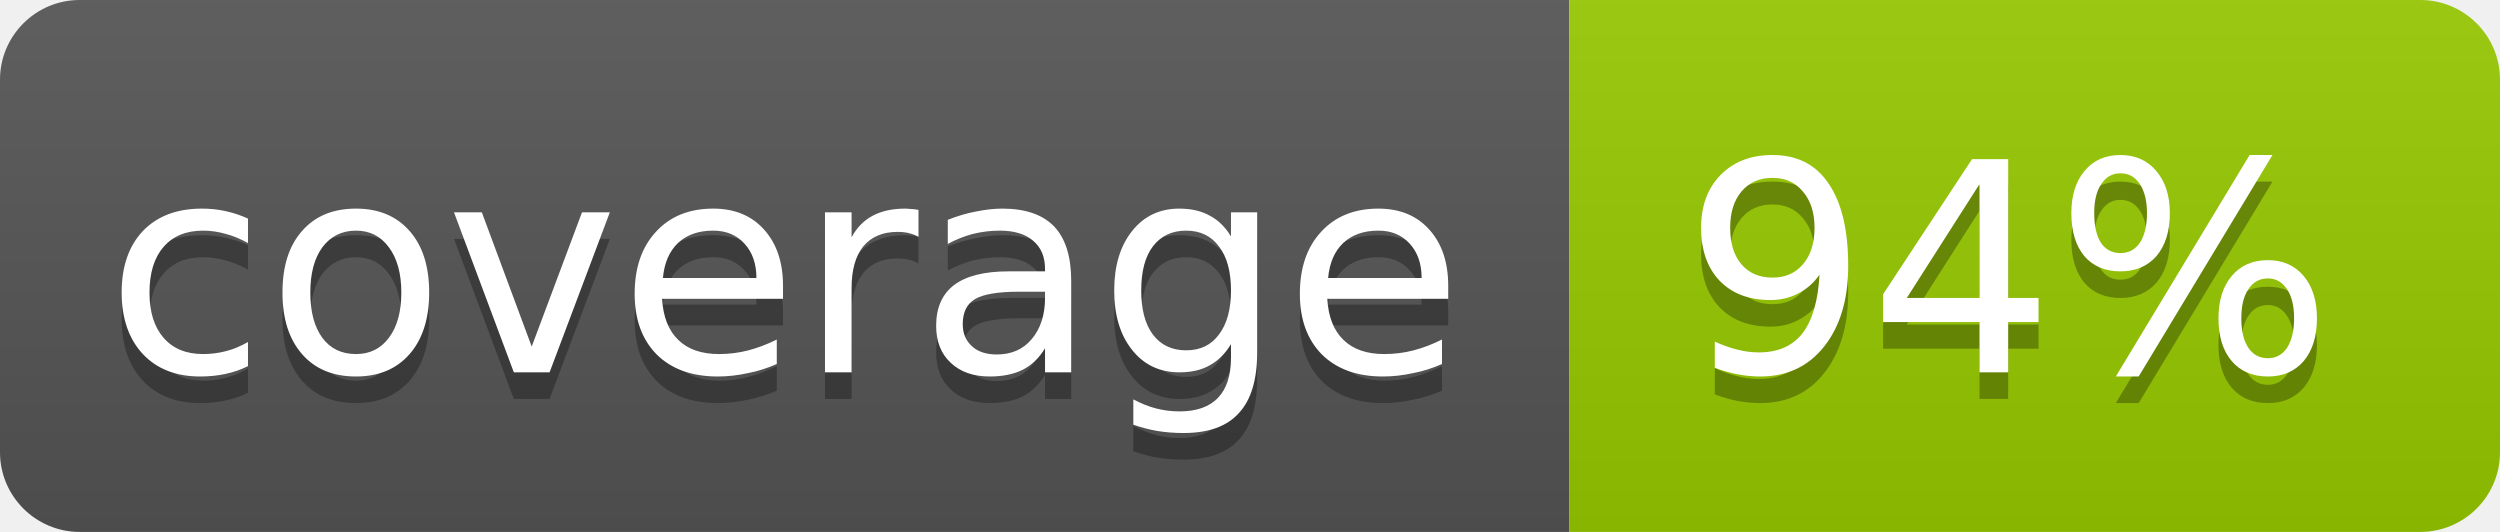
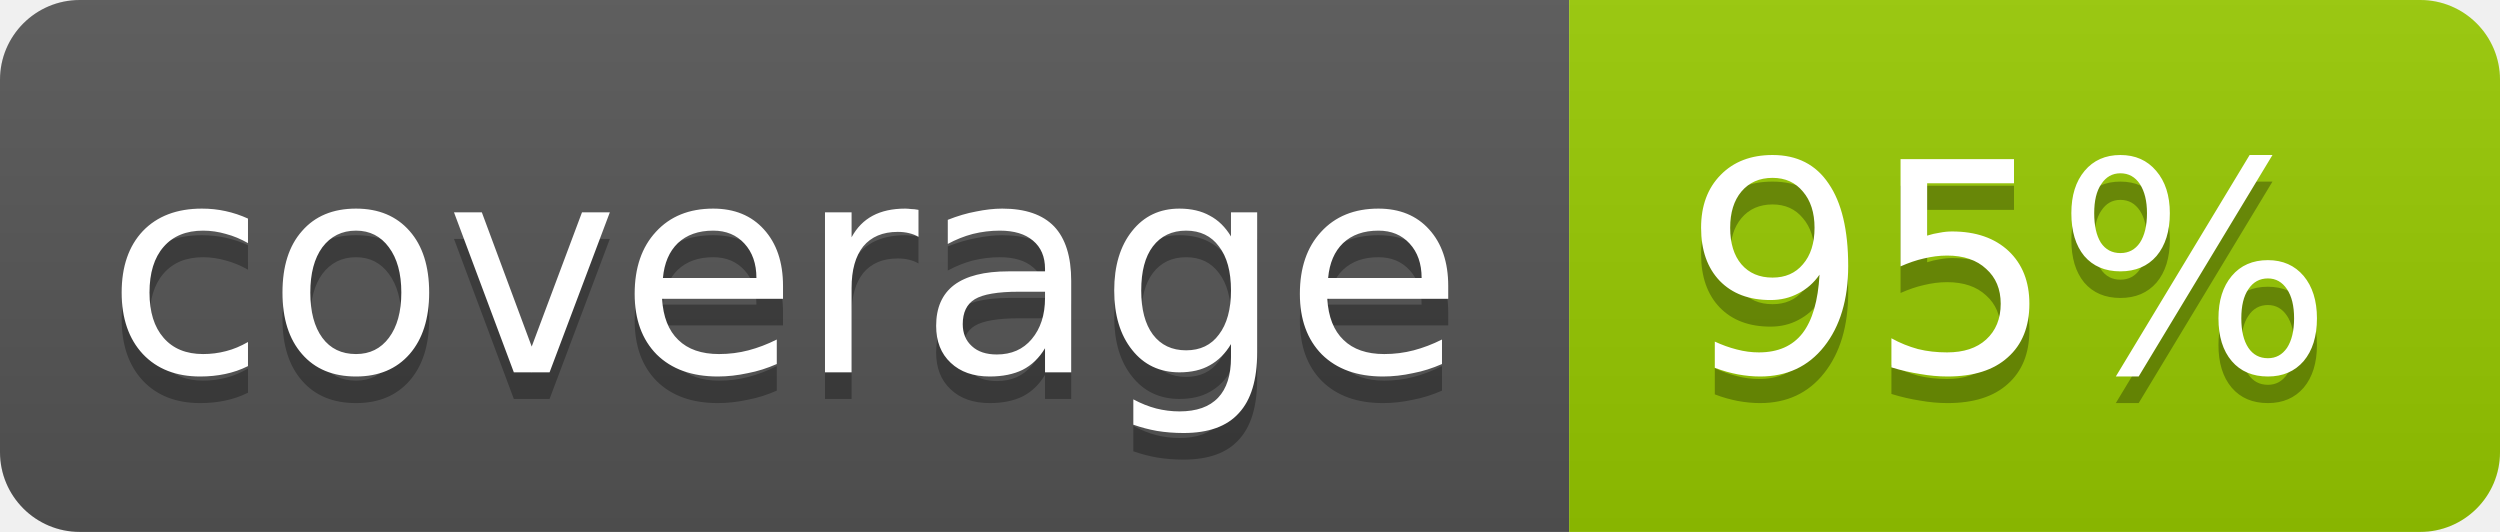
<svg xmlns="http://www.w3.org/2000/svg" width="94" height="20">
  <linearGradient id="b" x2="0" y2="100%">
    <stop offset="0" stop-color="#bbb" stop-opacity=".1" />
    <stop offset="1" stop-opacity=".1" />
  </linearGradient>
  <clipPath id="a">
    <rect width="94" height="20" rx="3" fill="#fff" />
  </clipPath>
  <g clip-path="url(#a)">
    <path fill="#555" d="M0 0h59v20H0z" />
    <path fill="#97CA00" d="M59 0h35v20H59z" />
    <path fill="url(#b)" d="M0 0h94v20H0z" />
  </g>
  <g fill="#fff" text-anchor="middle" font-family="DejaVu Sans,Verdana,Geneva,sans-serif" font-size="11">
    <text x="29.5" y="15" fill="#010101" fill-opacity=".3">coverage</text>
    <text x="29.5" y="14">coverage</text>
-     <text x="75.5" y="15" fill="#010101" fill-opacity=".3">94%</text>
-     <text x="75.5" y="14">94%</text>
+     <text x="75.5" y="15" fill="#010101" fill-opacity=".3">95%</text>
+     <text x="75.5" y="14">95%</text>
  </g>
</svg>
